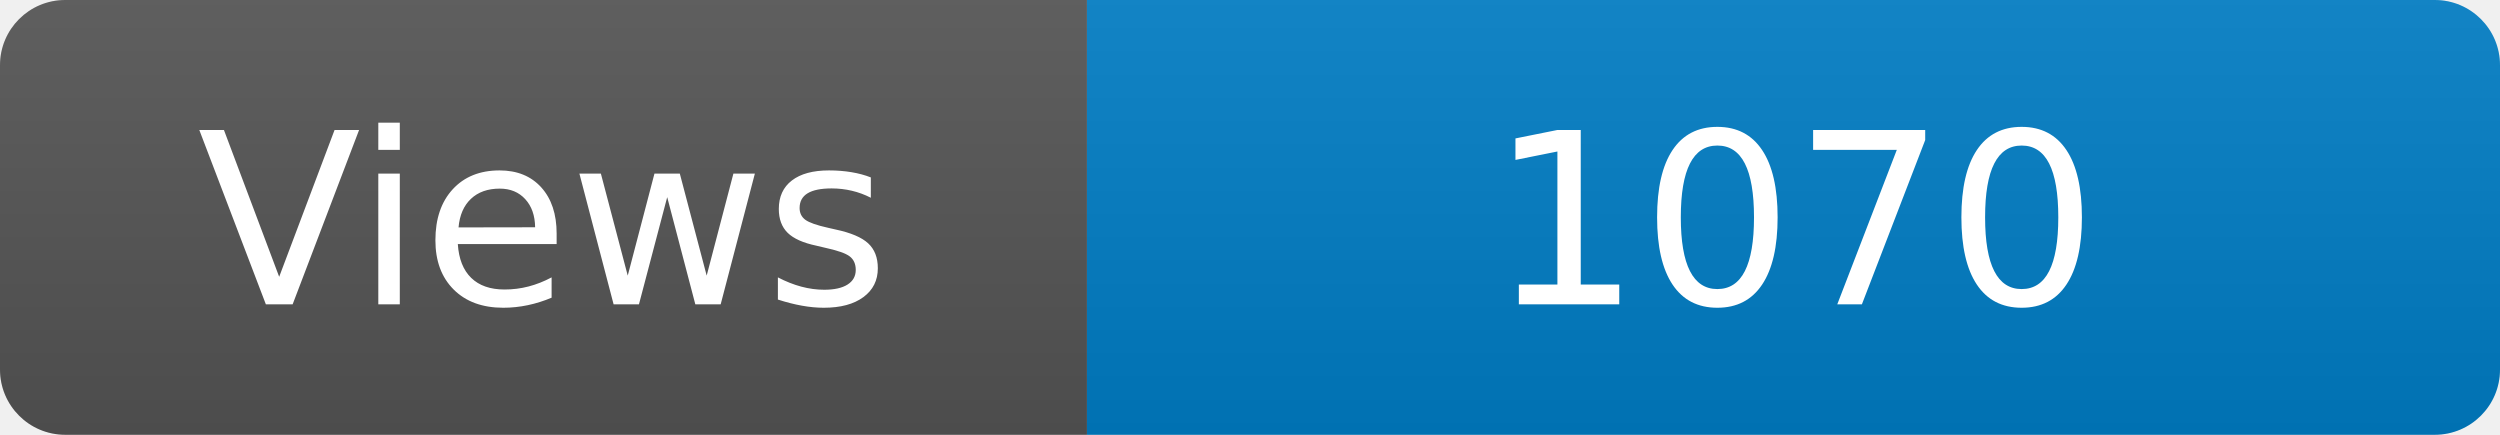
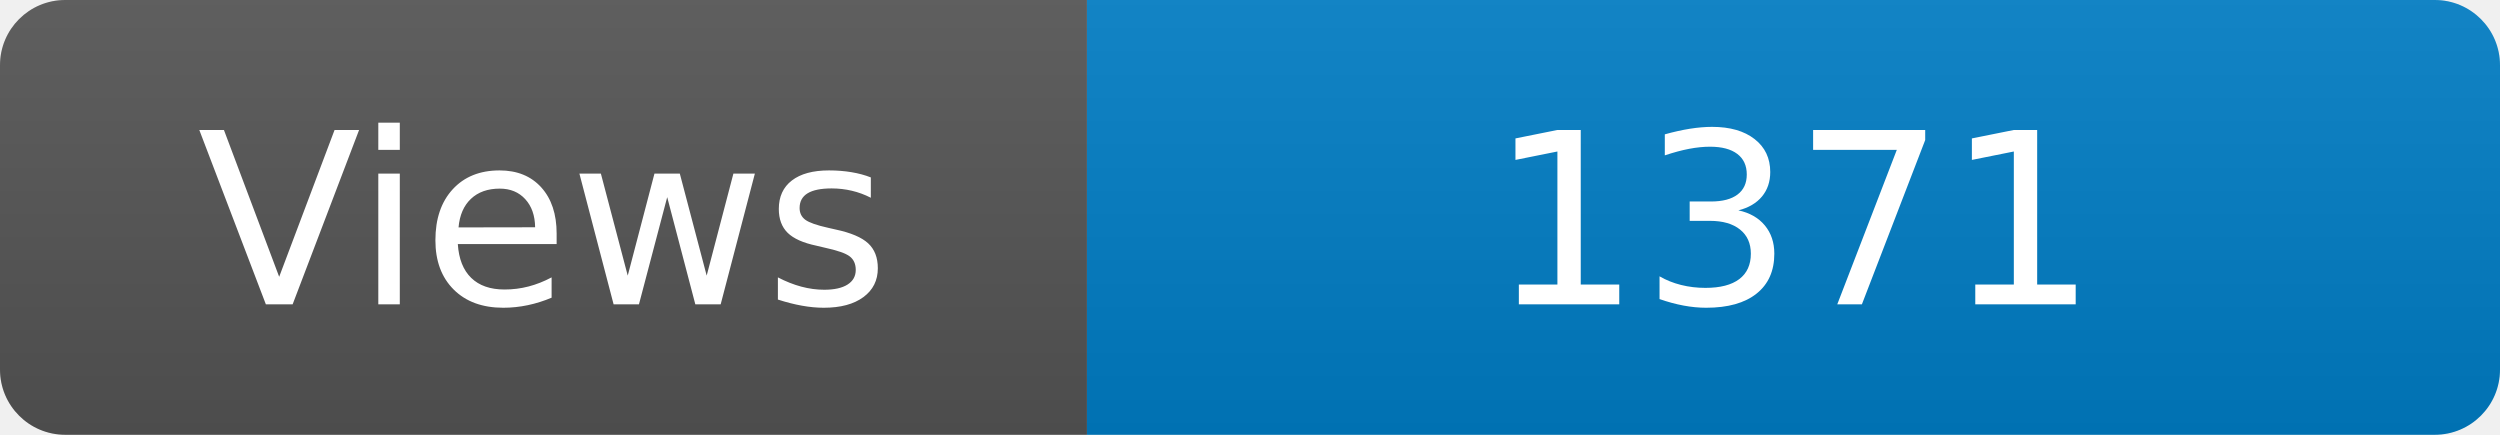
<svg xmlns="http://www.w3.org/2000/svg" width="115" height="20" role="img" aria-label="Maintained?: yes">
  <linearGradient id="s" x2="0" y2="100%">
    <stop offset="0" stop-color="#bbb" stop-opacity=".1" />
    <stop offset="1" stop-opacity=".1" />
  </linearGradient>
  <clipPath id="r">
    <rect width="115" height="20" rx="3" fill="#fff" />
  </clipPath>
  <g clip-path="url(#r)">
    <rect width="50" height="20" fill="#555" />
    <rect x="50" width="160" height="20" fill="#007ec6" />
    <rect width="115" height="20" fill="url(#s)" />
  </g>
  <g fill="#fff" text-anchor="middle" font-family="Verdana,Geneva,DejaVu Sans,sans-serif" font-size="110">
    <text x="250" y="140" transform="scale(.1)" fill="#fff">Views</text>
-     <text x="825" y="140" transform="scale(.1)" fill="#fff">1070</text>
+     <text x="825" y="140" transform="scale(.1)" fill="#fff">1371</text>
  </g>
</svg>
